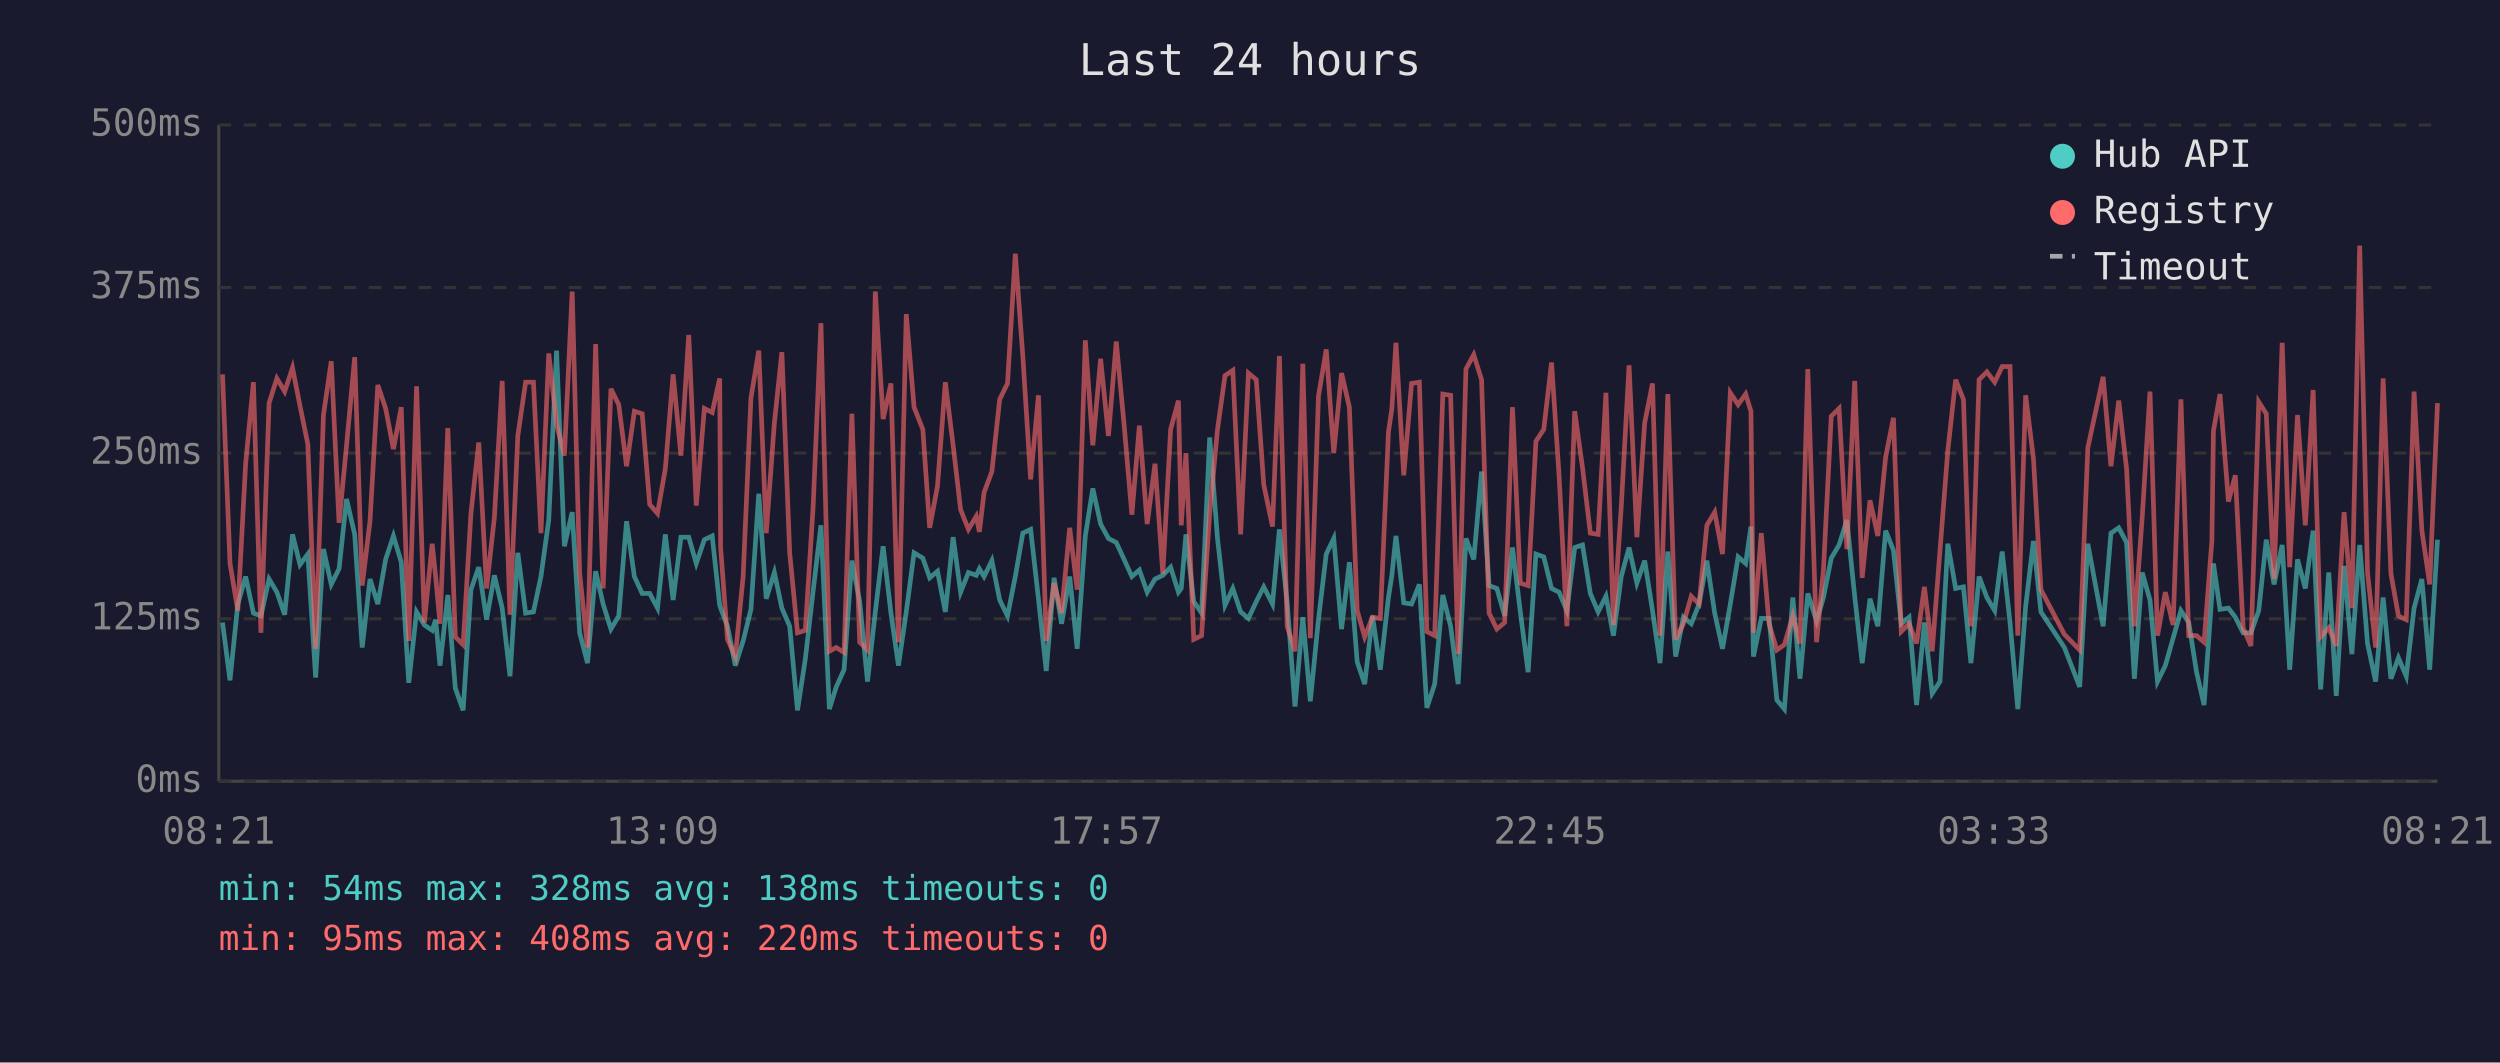
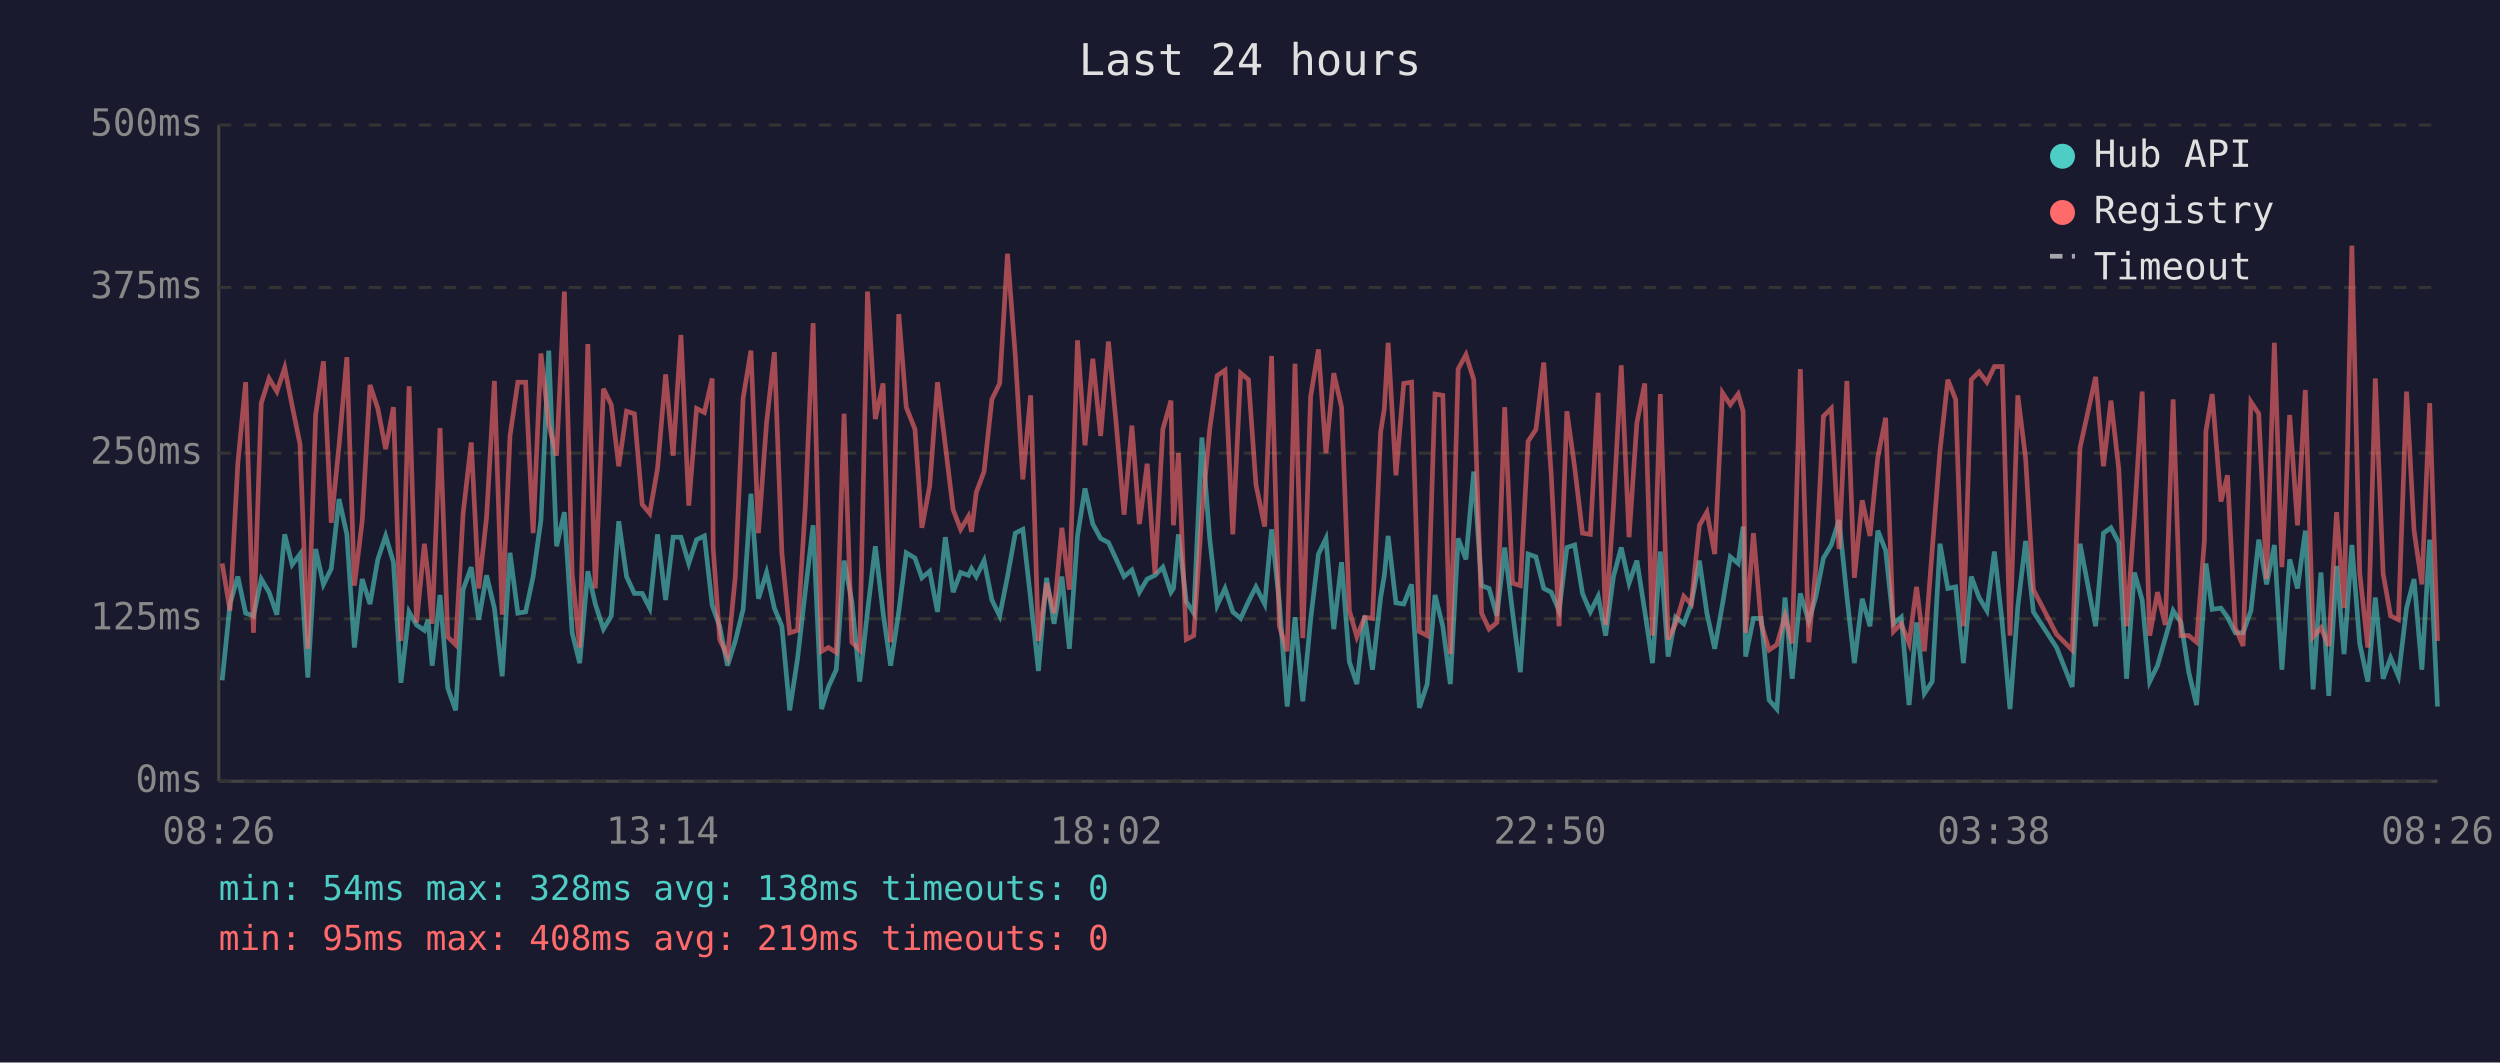
<svg xmlns="http://www.w3.org/2000/svg" viewBox="0 0 800 340" font-family="monospace" font-size="12">
  <rect width="800" height="340" fill="#1a1a2e" />
  <text x="400" y="24" fill="#e0e0e0" font-size="14" text-anchor="middle">Last 24 hours</text>
  <line x1="70" y1="40" x2="70" y2="250" stroke="#444" stroke-width="1" />
  <line x1="70" y1="250" x2="780" y2="250" stroke="#444" stroke-width="1" />
  <line x1="70" y1="250" x2="780" y2="250" stroke="#333" stroke-width="1" stroke-dasharray="4" />
  <text x="65" y="250" fill="#888" text-anchor="end" dominant-baseline="middle">0ms</text>
  <line x1="70" y1="198" x2="780" y2="198" stroke="#333" stroke-width="1" stroke-dasharray="4" />
  <text x="65" y="198" fill="#888" text-anchor="end" dominant-baseline="middle">125ms</text>
  <line x1="70" y1="145" x2="780" y2="145" stroke="#333" stroke-width="1" stroke-dasharray="4" />
  <text x="65" y="145" fill="#888" text-anchor="end" dominant-baseline="middle">250ms</text>
  <line x1="70" y1="92" x2="780" y2="92" stroke="#333" stroke-width="1" stroke-dasharray="4" />
  <text x="65" y="92" fill="#888" text-anchor="end" dominant-baseline="middle">375ms</text>
  <line x1="70" y1="40" x2="780" y2="40" stroke="#333" stroke-width="1" stroke-dasharray="4" />
  <text x="65" y="40" fill="#888" text-anchor="end" dominant-baseline="middle">500ms</text>
-   <text x="70" y="270" fill="#888" text-anchor="middle">08:21</text>
-   <text x="212" y="270" fill="#888" text-anchor="middle">13:09</text>
-   <text x="354" y="270" fill="#888" text-anchor="middle">17:57</text>
-   <text x="496" y="270" fill="#888" text-anchor="middle">22:45</text>
-   <text x="638" y="270" fill="#888" text-anchor="middle">03:33</text>
-   <text x="780" y="270" fill="#888" text-anchor="middle">08:21</text>
-   <polyline points="71.2,199.2 73.6,217.7 76.1,193.3 78.6,184.5 81.1,196.2 83.5,197.1 86.1,185.3 88.6,189.5 91.1,196.7 93.6,171.0 96.0,180.7 98.5,177.3 101.0,216.8 103.5,175.7 106.0,187.0 108.5,182.0 110.9,159.7 113.5,171.0 115.9,207.2 118.4,185.3 120.9,193.3 123.4,179.0 125.9,171.5 128.4,179.9 130.8,218.5 133.3,195.8 135.8,200.0 138.3,201.7 139.4,198.3 140.8,213.0 143.3,190.4 145.7,220.2 148.2,227.3 150.7,188.7 153.2,181.5 155.7,198.3 158.2,184.1 160.7,194.6 163.2,216.4 165.7,176.9 168.2,196.2 170.7,195.8 173.1,184.5 175.6,166.4 178.1,112.2 180.6,174.8 183.1,163.9 185.5,202.5 188.0,212.2 190.6,182.8 193.0,193.3 195.5,201.3 198.0,197.1 200.5,166.8 203.0,184.5 205.5,189.9 207.9,189.9 210.4,194.6 212.9,171.0 215.4,192.0 217.9,171.9 220.4,171.9 222.8,180.3 225.4,172.7 227.9,171.5 230.3,193.7 230.6,194.6 232.8,200.4 235.3,213.0 237.8,205.1 240.3,195.0 242.8,158.0 245.2,191.6 247.8,183.2 250.2,194.6 252.7,200.4 255.2,227.3 257.7,210.9 260.2,189.1 262.7,168.1 265.4,226.9 267.6,219.8 270.1,214.3 272.6,179.4 275.1,192.5 277.6,218.1 280.1,195.8 282.6,174.8 285.1,196.2 287.5,213.0 290.0,195.8 292.5,176.9 295.3,178.6 297.5,184.9 300.0,182.8 302.5,195.8 305.0,171.9 307.4,189.5 309.9,183.2 312.4,184.1 313.4,182.0 314.9,184.5 317.4,179.4 319.9,192.0 322.4,197.1 324.9,184.5 327.3,170.6 329.8,169.4 332.3,191.6 334.8,214.7 337.3,184.9 339.7,199.6 342.3,184.5 344.7,207.6 347.3,171.5 349.7,156.3 352.2,167.7 354.7,172.3 357.2,173.6 359.7,179.0 362.2,184.5 364.6,182.4 367.1,189.5 369.6,185.3 372.1,184.1 374.6,181.5 377.1,189.5 378.0,188.3 379.5,171.0 382.0,192.5 384.5,196.2 387.1,140.0 389.6,172.3 392.0,193.7 394.5,188.3 397.0,195.8 399.5,197.9 402.0,192.5 404.4,187.8 407.2,193.3 409.4,169.4 411.9,192.9 414.4,226.1 416.9,197.5 419.3,224.4 421.9,198.3 424.4,177.3 426.8,172.3 429.3,201.3 431.8,179.9 434.3,211.8 436.7,218.9 439.2,197.1 441.7,214.3 444.3,191.2 445.4,184.1 446.7,171.5 449.2,192.9 451.7,193.3 454.2,187.0 456.6,226.5 459.1,218.9 461.7,190.4 464.2,200.4 466.6,218.9 469.1,172.3 471.6,179.0 474.1,150.9 476.5,187.4 479.0,188.3 481.5,197.1 484.0,175.2 486.5,195.8 489.0,215.1 491.5,177.3 494.0,178.2 496.5,188.3 498.9,189.5 501.4,195.4 503.9,175.2 506.4,174.4 508.9,189.9 511.4,195.8 513.9,190.8 516.3,203.4 518.8,184.5 521.3,175.2 523.8,186.6 526.3,179.4 528.8,195.4 531.2,212.2 533.7,176.5 536.2,210.1 538.7,197.5 541.2,199.6 543.7,193.3 546.2,179.4 548.7,196.2 551.2,207.6 553.7,193.3 556.2,178.2 558.6,180.3 560.3,168.5 561.1,210.1 563.6,197.9 566.1,197.9 568.6,224.0 571.0,226.9 573.7,191.2 576.0,217.2 578.5,189.9 581.3,198.8 583.5,191.2 586.0,178.6 588.5,174.4 591.0,166.4 593.5,190.8 595.9,212.2 598.4,191.6 600.9,200.4 603.4,169.8 605.9,176.1 608.4,199.6 610.9,197.5 613.3,225.6 615.8,199.2 618.3,221.9 620.8,218.1 623.3,174.0 625.8,188.3 628.3,187.8 630.7,212.2 633.3,184.5 635.8,191.2 638.3,195.4 640.7,176.5 643.2,199.2 645.7,226.9 648.2,194.1 650.7,173.1 653.1,195.8 660.6,207.2 665.5,219.8 668.1,174.0 673.0,200.4 675.5,170.6 678.0,168.9 680.5,173.6 683.0,217.2 685.5,183.2 688.0,192.0 690.4,218.1 692.9,213.0 695.4,204.2 697.9,195.4 700.4,199.2 702.9,215.1 705.3,225.6 707.8,190.4 708.3,180.3 710.4,195.0 713.1,194.6 715.3,197.5 717.8,202.5 720.3,202.5 722.8,195.4 725.2,172.7 727.7,187.0 730.3,174.4 732.7,214.3 735.2,179.0 737.7,188.3 740.2,169.8 742.6,220.6 745.2,183.2 747.6,222.7 750.1,181.1 752.6,209.3 755.1,174.4 757.6,205.9 760.2,218.1 762.6,191.2 765.1,217.2 767.5,210.5 770.0,216.4 772.5,194.6 775.0,185.3 777.5,214.3 780.0,172.7" fill="none" stroke="#4ecdc4" stroke-width="1.5" opacity="0.6" />
-   <polyline points="71.2,119.8 73.6,180.3 76.1,195.4 78.6,148.4 81.1,122.3 83.5,202.5 86.1,129.0 88.6,121.1 91.1,125.3 93.6,117.7 96.0,129.9 98.5,142.1 101.0,207.6 103.5,132.8 106.0,115.6 108.5,167.3 110.9,142.5 113.5,114.3 115.9,187.4 118.4,166.8 120.9,123.2 123.4,130.7 125.9,143.7 128.4,130.3 130.8,205.1 133.3,123.6 135.8,199.2 138.3,174.0 139.4,184.5 140.8,199.6 143.3,137.0 145.7,203.8 148.2,206.3 150.7,164.3 153.2,141.6 155.7,188.3 158.2,165.6 160.7,121.9 163.2,196.7 165.7,139.5 168.2,122.3 170.7,122.3 173.1,170.6 175.6,113.1 178.1,135.8 180.6,145.8 183.1,93.3 185.5,183.6 188.0,207.2 190.6,110.1 193.0,188.3 195.5,124.4 198.0,129.5 200.5,149.2 203.0,131.6 205.5,132.4 207.9,161.4 210.4,164.3 212.9,150.0 215.4,119.8 217.9,145.8 220.4,107.2 222.8,161.8 225.4,130.7 227.9,132.0 230.3,121.1 230.6,175.2 232.8,204.6 235.3,210.1 237.8,184.5 240.3,127.4 242.8,112.2 245.2,170.6 247.8,135.3 250.2,112.7 252.7,176.9 255.2,202.5 257.7,201.7 260.2,162.2 262.7,103.4 265.4,208.4 267.6,207.2 270.1,208.8 272.6,132.4 275.1,205.5 277.6,208.0 280.1,93.3 282.6,134.1 285.1,122.7 287.5,205.5 290.0,100.5 292.5,130.3 295.3,137.4 297.5,168.9 300.0,155.5 302.5,122.3 305.0,142.5 307.4,163.1 309.9,169.4 312.4,165.2 313.4,170.2 314.9,157.6 317.4,150.9 319.9,127.8 322.4,122.7 324.9,81.2 327.3,113.9 329.8,153.4 332.3,126.5 334.8,205.1 337.3,186.6 339.7,196.2 342.3,168.9 344.7,188.7 347.3,108.9 349.7,142.5 352.2,114.8 354.7,139.5 357.2,109.3 359.7,135.8 362.2,164.7 364.6,136.2 367.1,167.7 369.6,148.4 372.1,183.6 374.6,137.4 377.1,128.2 378.0,168.1 379.5,145.0 382.0,204.6 384.5,203.4 387.1,164.3 389.6,137.4 392.0,120.2 394.5,118.5 397.0,171.0 399.5,119.4 402.0,121.5 404.4,155.1 407.2,168.5 409.4,113.9 411.9,200.4 414.4,208.4 416.9,116.4 419.3,204.2 421.9,126.9 424.4,111.8 426.8,145.0 429.3,119.4 431.8,130.3 434.3,195.4 436.7,203.8 439.2,197.5 441.7,197.9 444.3,138.3 445.4,130.7 446.7,109.7 449.2,152.1 451.7,122.7 454.2,122.3 456.6,202.1 459.1,203.4 461.7,126.1 464.2,126.5 466.6,209.3 469.1,118.1 471.6,113.5 474.1,121.5 476.5,196.2 479.0,201.3 481.5,199.2 484.0,130.3 486.5,186.6 489.0,187.4 491.5,141.2 494.0,137.4 496.5,116.0 498.9,152.1 501.4,200.4 503.9,131.6 506.4,149.6 508.9,170.6 511.4,171.0 513.9,125.7 516.3,200.0 518.8,162.2 521.3,116.9 523.8,171.9 526.3,135.3 528.8,122.7 531.2,203.4 533.7,126.1 536.2,204.6 538.7,199.6 541.2,190.8 543.7,193.3 546.2,168.1 548.7,163.9 551.2,177.3 553.7,125.7 556.2,129.5 558.6,126.1 560.3,131.6 561.1,202.5 563.6,170.6 566.1,199.6 568.6,208.0 571.0,206.3 573.7,197.1 576.0,205.9 578.5,118.1 581.3,205.5 583.5,182.4 586.0,133.2 588.5,130.7 591.0,175.7 593.5,121.9 595.9,184.9 598.4,160.1 600.9,171.5 603.4,146.3 605.9,133.7 608.4,202.1 610.9,199.6 613.3,205.9 615.8,187.8 618.3,208.4 620.8,176.1 623.3,144.2 625.8,121.5 628.3,127.8 630.7,200.4 633.3,121.5 635.8,119.0 638.3,122.3 640.7,117.3 643.2,117.3 645.7,203.4 648.2,126.5 650.7,146.7 653.1,188.7 660.6,203.0 665.5,208.0 668.1,143.3 673.0,120.6 675.5,149.2 678.0,128.2 680.5,150.0 683.0,200.4 685.5,165.6 688.0,125.3 690.4,203.4 692.9,189.5 695.4,200.0 697.9,127.8 700.4,203.4 702.9,203.4 705.3,205.5 707.8,173.1 708.3,137.9 710.4,126.1 713.1,160.5 715.3,152.1 717.8,200.9 720.3,206.7 722.8,128.6 725.2,132.4 727.7,185.3 730.3,109.7 732.7,181.5 735.2,132.8 737.7,168.1 740.2,124.8 742.6,203.8 745.2,200.9 747.6,206.7 750.1,163.9 752.6,194.6 755.1,78.6 757.6,183.2 760.2,207.2 762.6,121.1 765.1,183.6 767.5,197.1 770.0,198.3 772.5,125.3 775.0,169.8 777.5,187.0 780.0,129.0" fill="none" stroke="#ff6b6b" stroke-width="1.5" opacity="0.6" />
+   <text x="70" y="270" fill="#888" text-anchor="middle">08:26</text>
+   <text x="212" y="270" fill="#888" text-anchor="middle">13:14</text>
+   <text x="354" y="270" fill="#888" text-anchor="middle">18:02</text>
+   <text x="496" y="270" fill="#888" text-anchor="middle">22:50</text>
+   <text x="638" y="270" fill="#888" text-anchor="middle">03:38</text>
+   <text x="780" y="270" fill="#888" text-anchor="middle">08:26</text>
+   <polyline points="71.1,217.7 73.6,193.3 76.1,184.5 78.6,196.2 81.1,197.1 83.6,185.3 86.1,189.5 88.6,196.7 91.1,171.0 93.5,180.7 96.0,177.3 98.5,216.8 101.0,175.7 103.5,187.0 106.0,182.0 108.5,159.7 111.0,171.0 113.4,207.2 115.9,185.3 118.4,193.3 120.9,179.0 123.4,171.5 125.9,179.9 128.3,218.5 130.9,195.8 133.3,200.0 135.8,201.7 137.0,198.3 138.3,213.0 140.8,190.4 143.3,220.2 145.8,227.3 148.2,188.7 150.8,181.5 153.2,198.3 155.7,184.1 158.2,194.6 160.7,216.4 163.2,176.9 165.7,196.2 168.2,195.8 170.6,184.5 173.1,166.4 175.6,112.2 178.1,174.8 180.6,163.9 183.1,202.5 185.5,212.2 188.1,182.8 190.5,193.3 193.1,201.3 195.6,197.1 198.0,166.8 200.5,184.5 203.0,189.9 205.5,189.9 207.9,194.6 210.4,171.0 213.0,192.0 215.4,171.9 217.9,171.9 220.4,180.3 222.9,172.7 225.4,171.5 227.9,193.7 228.2,194.6 230.3,200.4 232.8,213.0 235.3,205.1 237.8,195.0 240.3,158.0 242.7,191.6 245.3,183.2 247.8,194.6 250.2,200.4 252.7,227.3 255.2,210.9 257.7,189.1 260.2,168.1 262.9,226.9 265.1,219.8 267.6,214.3 270.1,179.4 272.6,192.5 275.1,218.1 277.6,195.8 280.1,174.8 282.6,196.2 285.0,213.0 287.6,195.8 290.0,176.9 292.8,178.6 295.0,184.9 297.5,182.8 300.0,195.8 302.5,171.9 305.0,189.5 307.4,183.2 309.9,184.1 310.9,182.0 312.4,184.5 314.9,179.4 317.4,192.0 319.9,197.1 322.4,184.5 324.9,170.6 327.3,169.4 329.8,191.6 332.3,214.7 334.9,184.9 337.3,199.6 339.8,184.5 342.2,207.6 344.8,171.5 347.2,156.3 349.7,167.7 352.2,172.3 354.7,173.6 357.2,179.0 359.7,184.5 362.2,182.4 364.6,189.5 367.1,185.3 369.6,184.1 372.1,181.5 374.7,189.5 375.5,188.3 377.1,171.0 379.6,192.5 382.0,196.2 384.6,140.0 387.1,172.3 389.5,193.7 392.0,188.3 394.5,195.8 397.0,197.9 399.5,192.5 401.9,187.8 404.7,193.3 406.9,169.4 409.4,192.9 411.9,226.1 414.4,197.5 416.9,224.4 419.4,198.3 421.9,177.3 424.3,172.3 426.8,201.3 429.3,179.9 431.8,211.8 434.2,218.9 436.7,197.1 439.2,214.3 441.8,191.2 443.0,184.1 444.2,171.5 446.7,192.9 449.2,193.3 451.7,187.0 454.2,226.5 456.7,218.9 459.2,190.4 461.7,200.4 464.1,218.9 466.6,172.3 469.1,179.0 471.6,150.9 474.1,187.4 476.5,188.3 479.0,197.1 481.5,175.2 484.0,195.8 486.5,215.1 489.0,177.3 491.5,178.2 494.0,188.3 496.4,189.5 498.9,195.4 501.4,175.2 503.9,174.4 506.4,189.9 508.9,195.8 511.4,190.8 513.8,203.4 516.3,184.5 518.8,175.2 521.3,186.6 523.8,179.4 526.3,195.4 528.8,212.2 531.3,176.5 533.8,210.1 536.2,197.5 538.8,199.6 541.2,193.3 543.8,179.4 546.2,196.2 548.7,207.6 551.2,193.3 553.7,178.2 556.2,180.3 557.8,168.5 558.6,210.1 561.1,197.9 563.6,197.9 566.1,224.0 568.6,226.9 571.2,191.2 573.5,217.2 576.1,189.9 578.8,198.8 581.0,191.2 583.5,178.6 586.0,174.4 588.5,166.4 591.0,190.8 593.4,212.2 595.9,191.6 598.4,200.4 600.9,169.8 603.4,176.1 605.9,199.6 608.4,197.5 610.9,225.6 613.3,199.2 615.8,221.9 618.3,218.1 620.8,174.0 623.3,188.3 625.8,187.8 628.3,212.2 630.8,184.5 633.3,191.2 635.8,195.4 638.2,176.5 640.7,199.2 643.2,226.9 645.7,194.1 648.2,173.1 650.7,195.8 658.1,207.2 663.1,219.8 665.6,174.0 670.6,200.4 673.1,170.6 675.5,168.9 678.0,173.6 680.5,217.2 683.0,183.2 685.5,192.0 687.9,218.1 690.4,213.0 692.9,204.2 695.4,195.4 697.9,199.2 700.4,215.1 702.9,225.6 705.4,190.4 705.9,180.3 707.9,195.0 710.7,194.6 712.8,197.5 715.3,202.5 717.8,202.5 720.3,195.4 722.8,172.7 725.3,187.0 727.8,174.4 730.2,214.3 732.7,179.0 735.2,188.3 737.7,169.8 740.2,220.6 742.7,183.2 745.2,222.7 747.7,181.1 750.1,209.3 752.6,174.4 755.1,205.9 757.7,218.1 760.1,191.2 762.6,217.2 765.0,210.5 767.5,216.4 770.1,194.6 772.5,185.3 775.0,214.3 777.5,172.7 780.0,226.1" fill="none" stroke="#4ecdc4" stroke-width="1.5" opacity="0.6" />
+   <polyline points="71.1,180.3 73.6,195.4 76.1,148.4 78.6,122.3 81.1,202.5 83.6,129.0 86.1,121.1 88.6,125.3 91.1,117.7 93.5,129.9 96.0,142.1 98.5,207.6 101.0,132.8 103.5,115.6 106.0,167.3 108.5,142.5 111.0,114.3 113.4,187.4 115.9,166.8 118.4,123.2 120.9,130.7 123.4,143.7 125.9,130.3 128.3,205.1 130.9,123.6 133.3,199.2 135.8,174.0 137.0,184.5 138.3,199.6 140.8,137.0 143.3,203.8 145.8,206.3 148.2,164.3 150.8,141.6 153.2,188.3 155.7,165.6 158.2,121.9 160.7,196.7 163.2,139.5 165.7,122.3 168.2,122.3 170.6,170.6 173.1,113.1 175.6,135.8 178.1,145.8 180.6,93.3 183.1,183.6 185.5,207.2 188.1,110.1 190.5,188.3 193.1,124.4 195.6,129.5 198.0,149.2 200.5,131.6 203.0,132.4 205.5,161.4 207.9,164.3 210.4,150.0 213.0,119.8 215.4,145.8 217.9,107.2 220.4,161.8 222.9,130.7 225.4,132.0 227.9,121.1 228.2,175.2 230.3,204.6 232.8,210.1 235.3,184.5 237.8,127.4 240.3,112.2 242.7,170.6 245.3,135.3 247.8,112.7 250.2,176.9 252.7,202.5 255.2,201.7 257.7,162.2 260.2,103.4 262.9,208.4 265.1,207.2 267.6,208.8 270.1,132.4 272.6,205.5 275.1,208.0 277.6,93.3 280.1,134.1 282.6,122.7 285.0,205.5 287.6,100.5 290.0,130.3 292.8,137.4 295.0,168.9 297.5,155.5 300.0,122.3 302.5,142.5 305.0,163.1 307.4,169.4 309.9,165.2 310.9,170.2 312.4,157.6 314.9,150.9 317.4,127.8 319.9,122.7 322.4,81.2 324.9,113.9 327.3,153.4 329.8,126.5 332.3,205.1 334.9,186.6 337.3,196.2 339.8,168.9 342.2,188.7 344.8,108.9 347.2,142.5 349.7,114.8 352.2,139.5 354.7,109.3 357.2,135.8 359.7,164.7 362.2,136.2 364.6,167.7 367.1,148.4 369.6,183.6 372.1,137.4 374.7,128.2 375.5,168.1 377.1,145.0 379.6,204.6 382.0,203.4 384.6,164.3 387.1,137.4 389.5,120.2 392.0,118.5 394.5,171.0 397.0,119.4 399.5,121.5 401.9,155.1 404.7,168.5 406.9,113.9 409.4,200.4 411.9,208.4 414.4,116.4 416.9,204.2 419.4,126.9 421.9,111.8 424.3,145.0 426.8,119.4 429.3,130.3 431.8,195.4 434.2,203.8 436.7,197.5 439.2,197.9 441.8,138.3 443.0,130.7 444.2,109.7 446.7,152.1 449.2,122.7 451.7,122.3 454.2,202.1 456.7,203.4 459.2,126.1 461.7,126.5 464.1,209.3 466.6,118.1 469.1,113.5 471.6,121.5 474.1,196.2 476.5,201.3 479.0,199.2 481.5,130.3 484.0,186.6 486.5,187.4 489.0,141.2 491.5,137.4 494.0,116.0 496.4,152.1 498.9,200.4 501.4,131.6 503.9,149.6 506.4,170.6 508.9,171.0 511.4,125.7 513.8,200.0 516.3,162.2 518.8,116.9 521.3,171.9 523.8,135.3 526.3,122.7 528.8,203.4 531.3,126.1 533.8,204.6 536.2,199.6 538.8,190.8 541.2,193.3 543.8,168.1 546.2,163.9 548.7,177.3 551.2,125.7 553.7,129.5 556.2,126.1 557.8,131.6 558.6,202.5 561.1,170.6 563.6,199.6 566.1,208.0 568.6,206.3 571.2,197.1 573.5,205.9 576.1,118.1 578.8,205.5 581.0,182.4 583.5,133.2 586.0,130.7 588.5,175.7 591.0,121.9 593.4,184.9 595.9,160.1 598.4,171.5 600.9,146.3 603.4,133.7 605.9,202.1 608.4,199.6 610.9,205.9 613.3,187.8 615.8,208.4 618.3,176.1 620.8,144.2 623.3,121.5 625.8,127.8 628.3,200.4 630.8,121.5 633.3,119.0 635.8,122.3 638.2,117.3 640.7,117.3 643.2,203.4 645.7,126.5 648.2,146.7 650.7,188.7 658.1,203.0 663.1,208.0 665.6,143.3 670.6,120.6 673.1,149.2 675.5,128.2 678.0,150.0 680.5,200.4 683.0,165.6 685.5,125.3 687.9,203.4 690.4,189.5 692.9,200.0 695.4,127.8 697.9,203.4 700.4,203.4 702.9,205.5 705.4,173.1 705.9,137.9 707.9,126.1 710.7,160.5 712.8,152.1 715.3,200.9 717.8,206.7 720.3,128.6 722.8,132.4 725.3,185.3 727.8,109.7 730.2,181.5 732.7,132.8 735.2,168.1 737.7,124.8 740.2,203.8 742.7,200.9 745.2,206.7 747.7,163.9 750.1,194.6 752.6,78.6 755.1,183.2 757.7,207.2 760.1,121.1 762.6,183.6 765.0,197.1 767.5,198.3 770.1,125.3 772.5,169.8 775.0,187.0 777.5,129.0 780.0,205.1" fill="none" stroke="#ff6b6b" stroke-width="1.5" opacity="0.6" />
  <circle cx="660" cy="50" r="4" fill="#4ecdc4" />
  <text x="670" y="50" fill="#e0e0e0" dominant-baseline="middle">Hub API</text>
  <circle cx="660" cy="68" r="4" fill="#ff6b6b" />
  <text x="670" y="68" fill="#e0e0e0" dominant-baseline="middle">Registry</text>
  <line x1="656" y1="82" x2="664" y2="82" stroke="#e0e0e0" stroke-width="1.5" stroke-dasharray="4,3" opacity="0.7" />
  <text x="670" y="86" fill="#e0e0e0" dominant-baseline="middle">Timeout</text>
  <text x="70" y="288" fill="#4ecdc4" font-size="11">min: 54ms  max: 328ms  avg: 138ms  timeouts: 0</text>
-   <text x="70" y="304" fill="#ff6b6b" font-size="11">min: 95ms  max: 408ms  avg: 220ms  timeouts: 0</text>
+   <text x="70" y="304" fill="#ff6b6b" font-size="11">min: 95ms  max: 408ms  avg: 219ms  timeouts: 0</text>
</svg>
